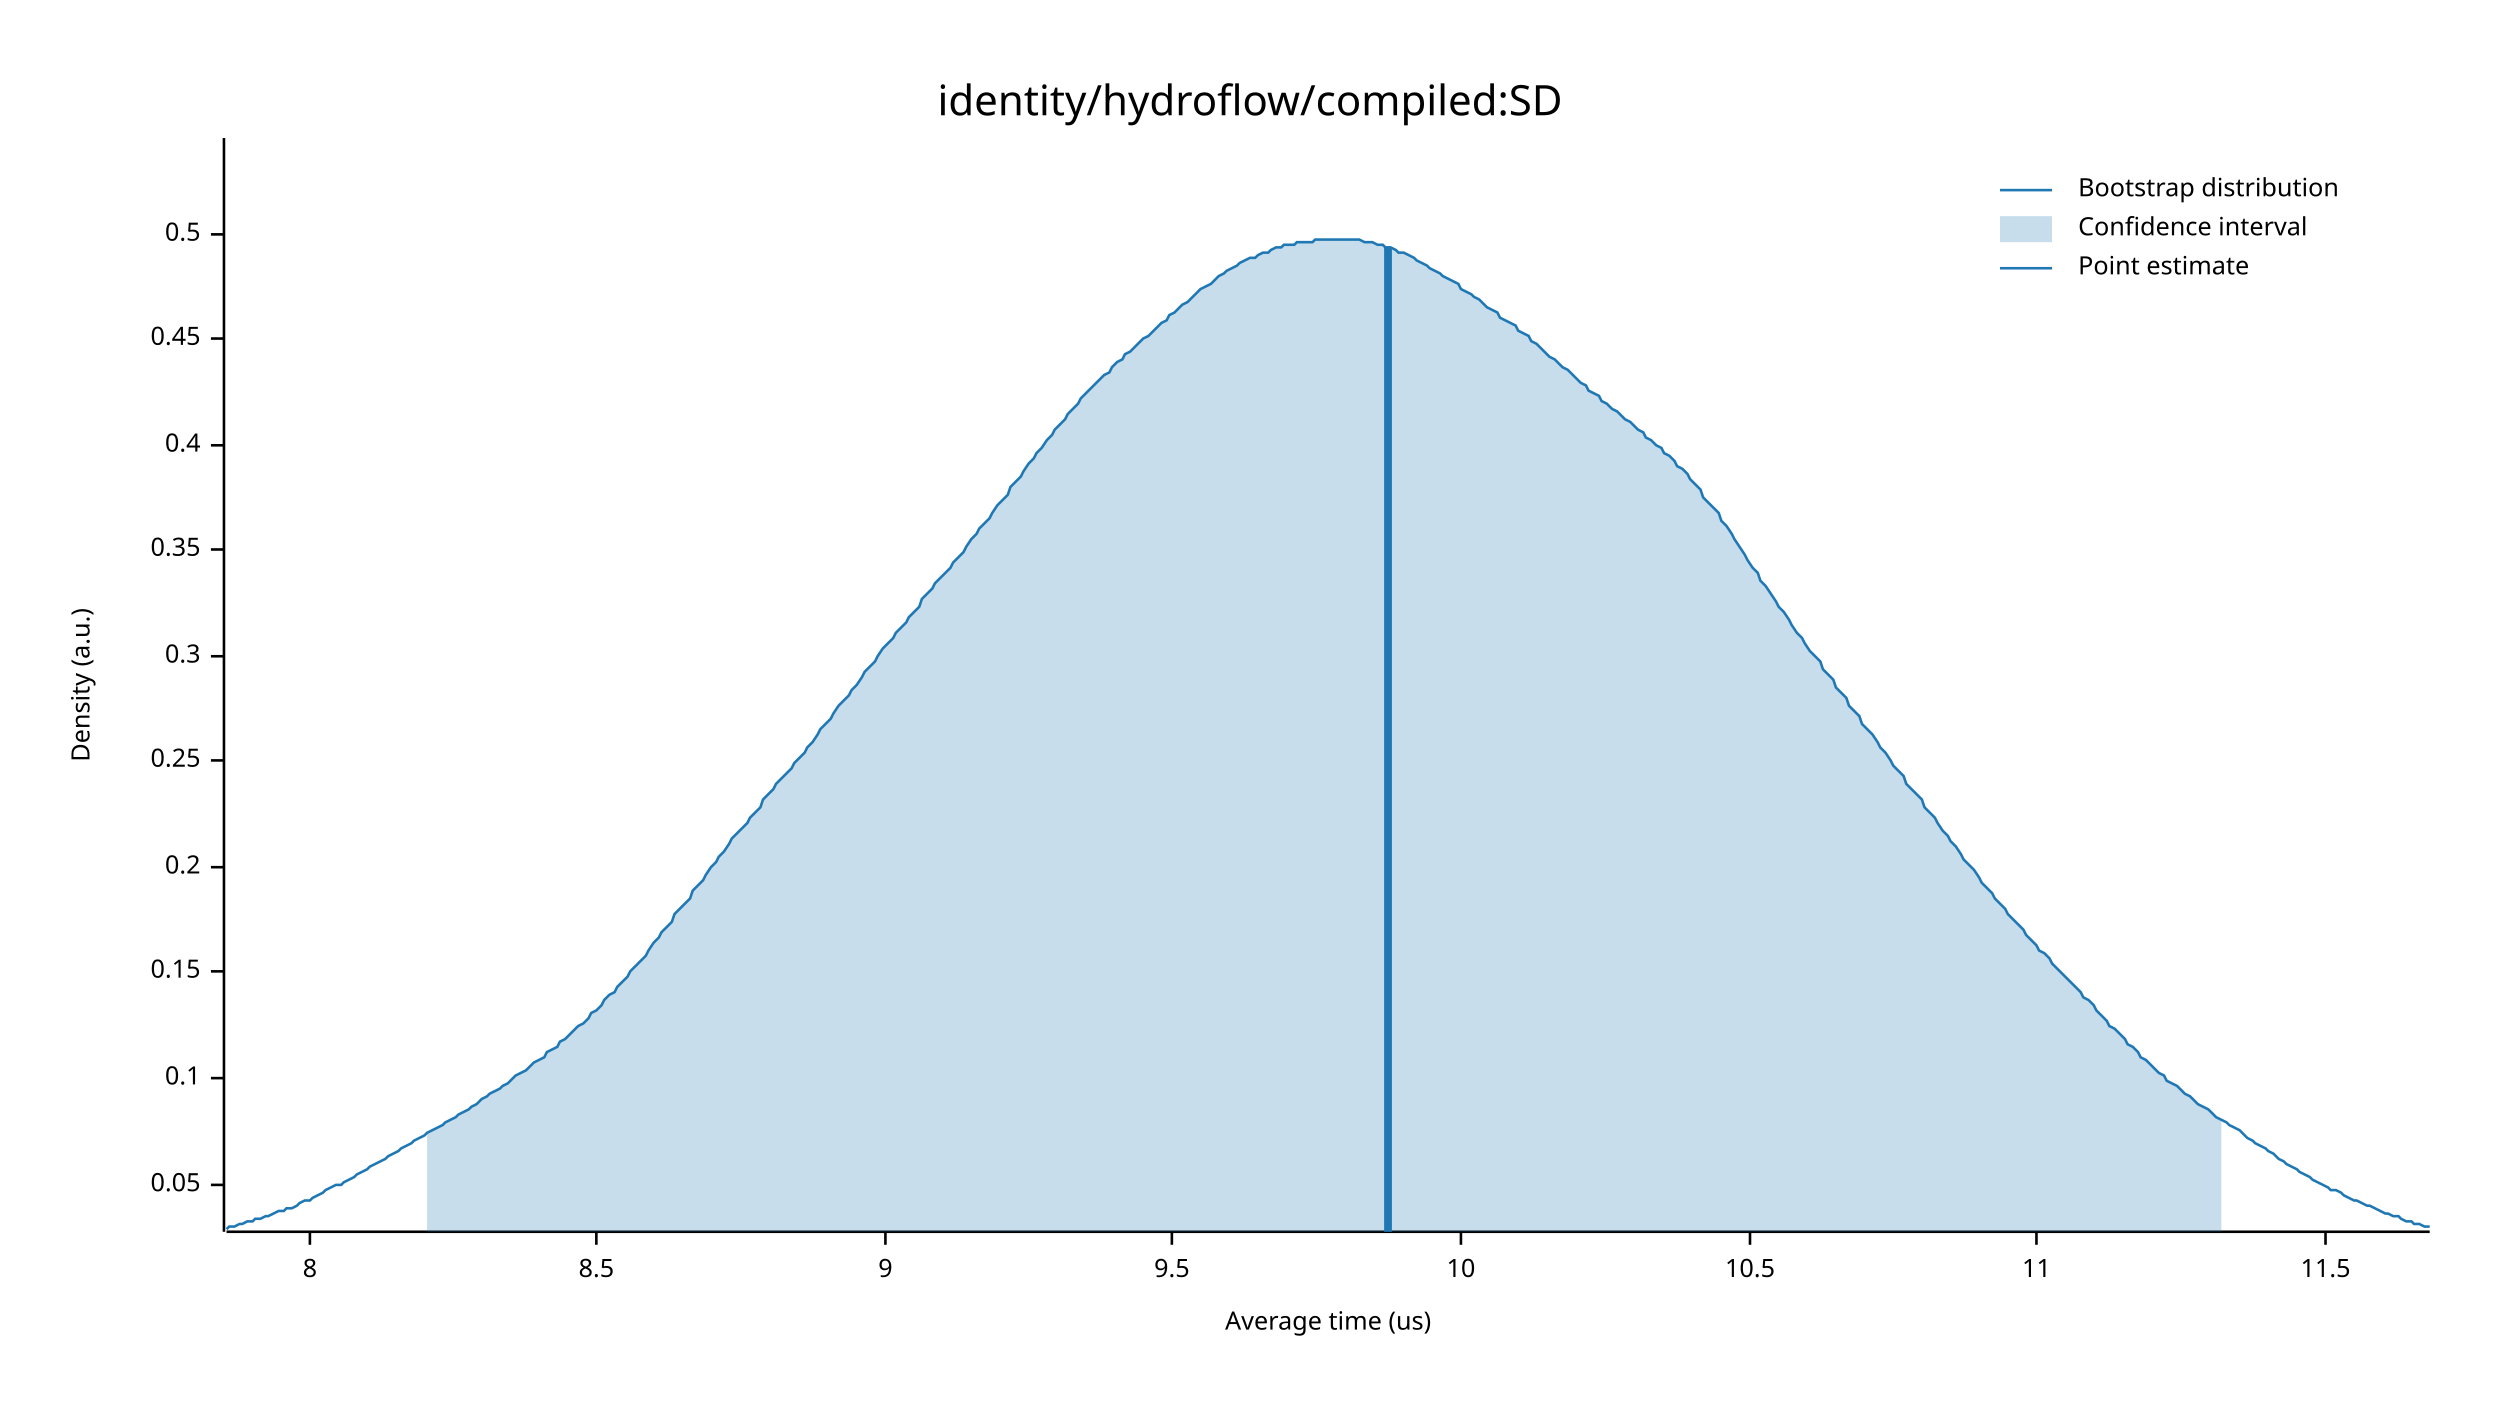
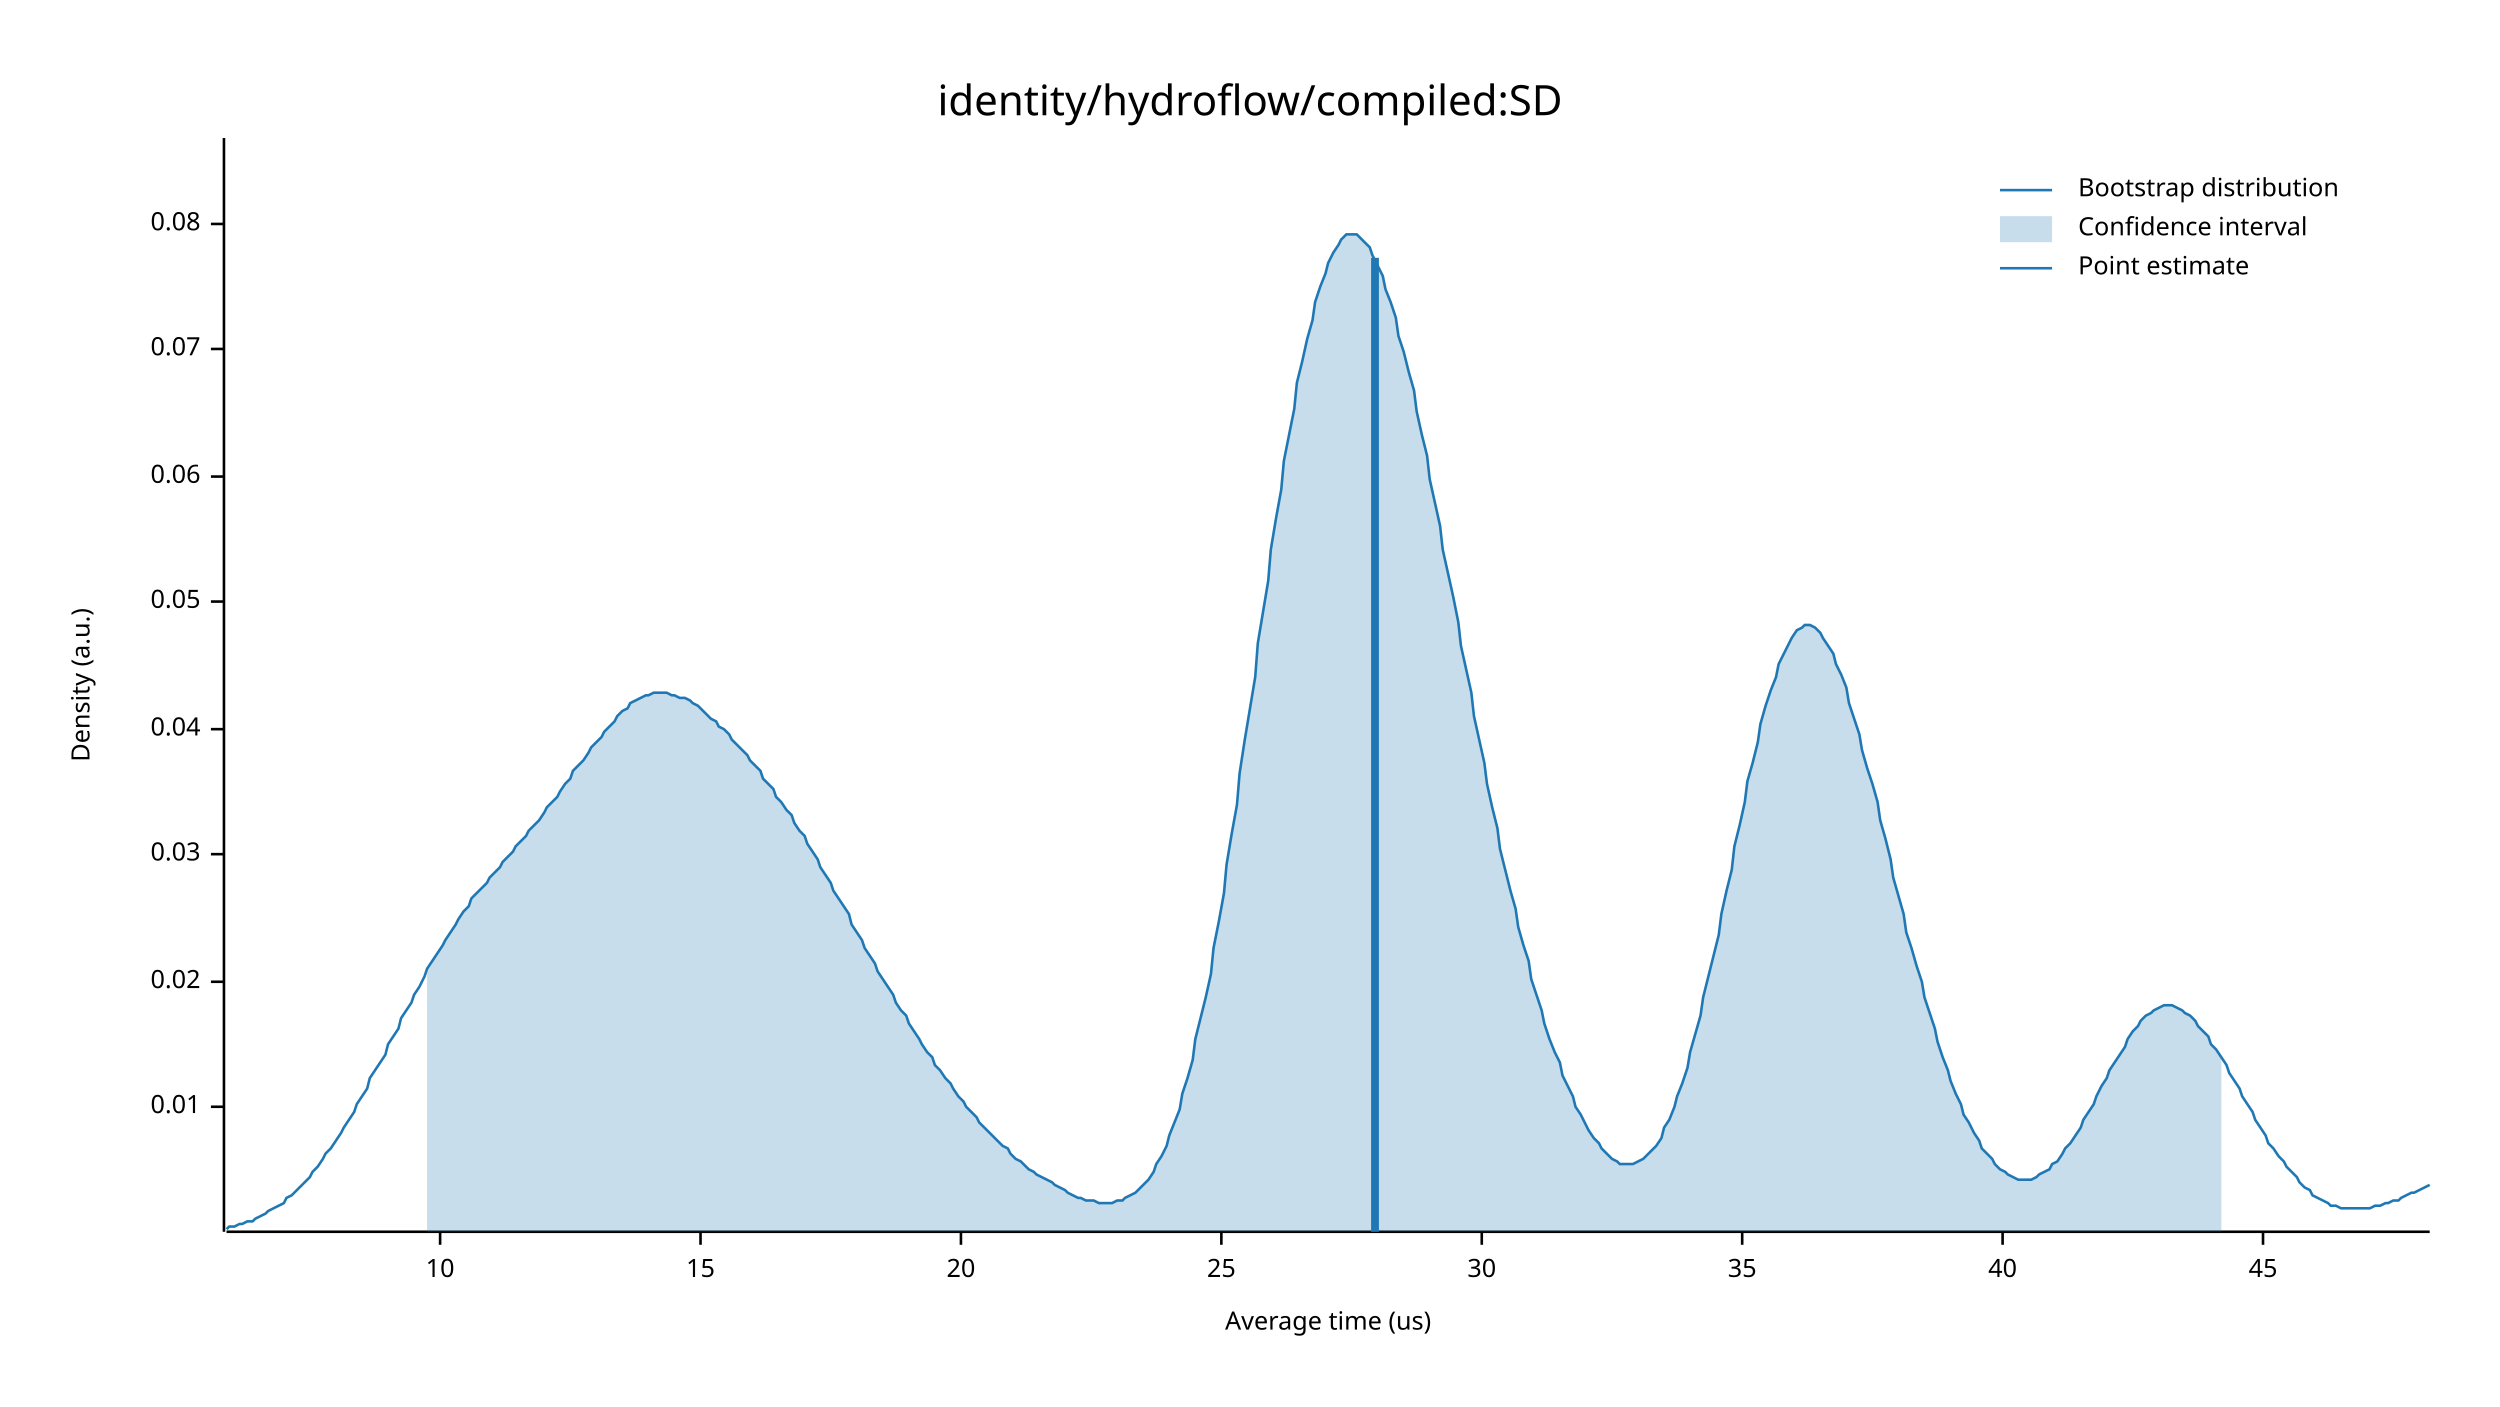
<svg xmlns="http://www.w3.org/2000/svg" width="960" height="540" viewBox="0 0 960 540">
  <text x="480" y="32" dy="0.76em" text-anchor="middle" font-family="sans-serif" font-size="16.129" opacity="1" fill="#000000">
identity/hydroflow/compiled:SD
</text>
  <text x="27" y="263" dy="0.76em" text-anchor="middle" font-family="sans-serif" font-size="9.677" opacity="1" fill="#000000" transform="rotate(270, 27, 263)">
Density (a.u.)
</text>
  <text x="510" y="513" dy="-0.5ex" text-anchor="middle" font-family="sans-serif" font-size="9.677" opacity="1" fill="#000000">
Average time (us)
</text>
  <polyline fill="none" opacity="1" stroke="#000000" stroke-width="1" points="86,53 86,473 " />
-   <text x="77" y="455" dy="0.5ex" text-anchor="end" font-family="sans-serif" font-size="9.677" opacity="1" fill="#000000">
+   <text x="77" y="425" dy="0.5ex" text-anchor="end" font-family="sans-serif" font-size="9.677" opacity="1" fill="#000000">
+ 0.01
+ </text>
+   <polyline fill="none" opacity="1" stroke="#000000" stroke-width="1" points="81,425 86,425 " />
+   <text x="77" y="377" dy="0.5ex" text-anchor="end" font-family="sans-serif" font-size="9.677" opacity="1" fill="#000000">
+ 0.02
+ </text>
+   <polyline fill="none" opacity="1" stroke="#000000" stroke-width="1" points="81,377 86,377 " />
+   <text x="77" y="328" dy="0.5ex" text-anchor="end" font-family="sans-serif" font-size="9.677" opacity="1" fill="#000000">
+ 0.03
+ </text>
+   <polyline fill="none" opacity="1" stroke="#000000" stroke-width="1" points="81,328 86,328 " />
+   <text x="77" y="280" dy="0.5ex" text-anchor="end" font-family="sans-serif" font-size="9.677" opacity="1" fill="#000000">
+ 0.04
+ </text>
+   <polyline fill="none" opacity="1" stroke="#000000" stroke-width="1" points="81,280 86,280 " />
+   <text x="77" y="231" dy="0.5ex" text-anchor="end" font-family="sans-serif" font-size="9.677" opacity="1" fill="#000000">
0.05
</text>
-   <polyline fill="none" opacity="1" stroke="#000000" stroke-width="1" points="81,455 86,455 " />
-   <text x="77" y="414" dy="0.5ex" text-anchor="end" font-family="sans-serif" font-size="9.677" opacity="1" fill="#000000">
- 0.1
+   <polyline fill="none" opacity="1" stroke="#000000" stroke-width="1" points="81,231 86,231 " />
+   <text x="77" y="183" dy="0.5ex" text-anchor="end" font-family="sans-serif" font-size="9.677" opacity="1" fill="#000000">
+ 0.06
</text>
-   <polyline fill="none" opacity="1" stroke="#000000" stroke-width="1" points="81,414 86,414 " />
-   <text x="77" y="373" dy="0.5ex" text-anchor="end" font-family="sans-serif" font-size="9.677" opacity="1" fill="#000000">
- 0.15
+   <polyline fill="none" opacity="1" stroke="#000000" stroke-width="1" points="81,183 86,183 " />
+   <text x="77" y="134" dy="0.5ex" text-anchor="end" font-family="sans-serif" font-size="9.677" opacity="1" fill="#000000">
+ 0.07
</text>
-   <polyline fill="none" opacity="1" stroke="#000000" stroke-width="1" points="81,373 86,373 " />
-   <text x="77" y="333" dy="0.5ex" text-anchor="end" font-family="sans-serif" font-size="9.677" opacity="1" fill="#000000">
- 0.2
+   <polyline fill="none" opacity="1" stroke="#000000" stroke-width="1" points="81,134 86,134 " />
+   <text x="77" y="86" dy="0.5ex" text-anchor="end" font-family="sans-serif" font-size="9.677" opacity="1" fill="#000000">
+ 0.08
</text>
-   <polyline fill="none" opacity="1" stroke="#000000" stroke-width="1" points="81,333 86,333 " />
-   <text x="77" y="292" dy="0.5ex" text-anchor="end" font-family="sans-serif" font-size="9.677" opacity="1" fill="#000000">
- 0.25
- </text>
-   <polyline fill="none" opacity="1" stroke="#000000" stroke-width="1" points="81,292 86,292 " />
-   <text x="77" y="252" dy="0.5ex" text-anchor="end" font-family="sans-serif" font-size="9.677" opacity="1" fill="#000000">
- 0.3
- </text>
-   <polyline fill="none" opacity="1" stroke="#000000" stroke-width="1" points="81,252 86,252 " />
-   <text x="77" y="211" dy="0.5ex" text-anchor="end" font-family="sans-serif" font-size="9.677" opacity="1" fill="#000000">
- 0.35
- </text>
-   <polyline fill="none" opacity="1" stroke="#000000" stroke-width="1" points="81,211 86,211 " />
-   <text x="77" y="171" dy="0.5ex" text-anchor="end" font-family="sans-serif" font-size="9.677" opacity="1" fill="#000000">
- 0.4
- </text>
-   <polyline fill="none" opacity="1" stroke="#000000" stroke-width="1" points="81,171 86,171 " />
-   <text x="77" y="130" dy="0.5ex" text-anchor="end" font-family="sans-serif" font-size="9.677" opacity="1" fill="#000000">
- 0.45
- </text>
-   <polyline fill="none" opacity="1" stroke="#000000" stroke-width="1" points="81,130 86,130 " />
-   <text x="77" y="90" dy="0.5ex" text-anchor="end" font-family="sans-serif" font-size="9.677" opacity="1" fill="#000000">
- 0.5
- </text>
-   <polyline fill="none" opacity="1" stroke="#000000" stroke-width="1" points="81,90 86,90 " />
+   <polyline fill="none" opacity="1" stroke="#000000" stroke-width="1" points="81,86 86,86 " />
  <polyline fill="none" opacity="1" stroke="#000000" stroke-width="1" points="87,473 933,473 " />
-   <text x="119" y="483" dy="0.76em" text-anchor="middle" font-family="sans-serif" font-size="9.677" opacity="1" fill="#000000">
- 8
- </text>
-   <polyline fill="none" opacity="1" stroke="#000000" stroke-width="1" points="119,473 119,478 " />
-   <text x="229" y="483" dy="0.76em" text-anchor="middle" font-family="sans-serif" font-size="9.677" opacity="1" fill="#000000">
- 8.5
- </text>
-   <polyline fill="none" opacity="1" stroke="#000000" stroke-width="1" points="229,473 229,478 " />
-   <text x="340" y="483" dy="0.76em" text-anchor="middle" font-family="sans-serif" font-size="9.677" opacity="1" fill="#000000">
- 9
- </text>
-   <polyline fill="none" opacity="1" stroke="#000000" stroke-width="1" points="340,473 340,478 " />
-   <text x="450" y="483" dy="0.76em" text-anchor="middle" font-family="sans-serif" font-size="9.677" opacity="1" fill="#000000">
- 9.5
- </text>
-   <polyline fill="none" opacity="1" stroke="#000000" stroke-width="1" points="450,473 450,478 " />
-   <text x="561" y="483" dy="0.76em" text-anchor="middle" font-family="sans-serif" font-size="9.677" opacity="1" fill="#000000">
+   <text x="169" y="483" dy="0.76em" text-anchor="middle" font-family="sans-serif" font-size="9.677" opacity="1" fill="#000000">
10
</text>
-   <polyline fill="none" opacity="1" stroke="#000000" stroke-width="1" points="561,473 561,478 " />
-   <text x="672" y="483" dy="0.76em" text-anchor="middle" font-family="sans-serif" font-size="9.677" opacity="1" fill="#000000">
- 10.5
+   <polyline fill="none" opacity="1" stroke="#000000" stroke-width="1" points="169,473 169,478 " />
+   <text x="269" y="483" dy="0.76em" text-anchor="middle" font-family="sans-serif" font-size="9.677" opacity="1" fill="#000000">
+ 15
</text>
-   <polyline fill="none" opacity="1" stroke="#000000" stroke-width="1" points="672,473 672,478 " />
-   <text x="782" y="483" dy="0.76em" text-anchor="middle" font-family="sans-serif" font-size="9.677" opacity="1" fill="#000000">
- 11
+   <polyline fill="none" opacity="1" stroke="#000000" stroke-width="1" points="269,473 269,478 " />
+   <text x="369" y="483" dy="0.76em" text-anchor="middle" font-family="sans-serif" font-size="9.677" opacity="1" fill="#000000">
+ 20
</text>
-   <polyline fill="none" opacity="1" stroke="#000000" stroke-width="1" points="782,473 782,478 " />
-   <text x="893" y="483" dy="0.76em" text-anchor="middle" font-family="sans-serif" font-size="9.677" opacity="1" fill="#000000">
- 11.5
+   <polyline fill="none" opacity="1" stroke="#000000" stroke-width="1" points="369,473 369,478 " />
+   <text x="469" y="483" dy="0.76em" text-anchor="middle" font-family="sans-serif" font-size="9.677" opacity="1" fill="#000000">
+ 25
</text>
-   <polyline fill="none" opacity="1" stroke="#000000" stroke-width="1" points="893,473 893,478 " />
-   <polyline fill="none" opacity="1" stroke="#1F78B4" stroke-width="1" points="87,472 88,471 90,471 92,470 93,470 95,469 97,469 98,468 100,468 102,467 103,467 105,466 107,465 109,465 110,464 112,464 114,463 115,462 117,461 119,461 120,460 122,459 124,458 125,457 127,456 129,455 131,455 132,454 134,453 136,452 137,451 139,450 141,449 142,448 144,447 146,446 148,445 149,444 151,443 153,442 154,441 156,440 158,439 159,438 161,437 163,436 164,435 166,434 168,433 170,432 171,431 173,430 175,429 176,428 178,427 180,426 181,425 183,424 185,422 187,421 188,420 190,419 192,418 193,417 195,416 197,414 198,413 200,412 202,411 203,410 205,408 207,407 209,406 210,404 212,403 214,402 215,400 217,399 219,397 220,396 222,394 224,393 226,391 227,389 229,388 231,386 232,384 234,382 236,381 237,379 239,377 241,375 242,373 244,371 246,369 248,367 249,365 251,362 253,360 254,358 256,356 258,354 259,351 261,349 263,347 265,345 266,342 268,340 270,338 271,336 273,333 275,331 276,329 278,327 280,324 281,322 283,320 285,318 287,316 288,314 290,312 292,310 293,307 295,305 297,303 298,301 300,299 302,297 304,295 305,293 307,291 309,289 310,287 312,285 314,282 315,280 317,278 319,276 320,274 322,271 324,269 326,267 327,265 329,263 331,260 332,258 334,256 336,254 337,252 339,249 341,247 343,245 344,243 346,241 348,239 349,237 351,235 353,233 354,230 356,228 358,226 359,224 361,222 363,220 365,218 366,216 368,214 370,212 371,210 373,207 375,205 376,203 378,201 380,199 381,197 383,194 385,192 387,190 388,187 390,185 392,183 393,181 395,178 397,176 398,174 400,172 402,169 404,167 405,165 407,163 409,161 410,159 412,157 414,155 415,153 417,151 419,149 420,148 422,146 424,144 426,143 427,141 429,139 431,138 432,136 434,135 436,133 437,132 439,130 441,129 443,127 444,126 446,124 448,123 449,121 451,120 453,118 454,117 456,116 458,114 459,113 461,111 463,110 465,109 466,108 468,106 470,105 471,104 473,103 475,102 476,101 478,100 480,99 482,99 483,98 485,97 487,97 488,96 490,95 492,95 493,94 495,94 497,94 498,93 500,93 502,93 504,93 505,92 507,92 509,92 510,92 512,92 514,92 515,92 517,92 519,92 521,92 522,92 524,93 526,93 527,93 529,94 531,94 532,95 534,95 536,96 537,97 539,97 541,98 543,99 544,100 546,101 548,102 549,103 551,104 553,105 554,106 556,107 558,108 560,109 561,111 563,112 565,113 566,114 568,115 570,117 571,118 573,119 575,120 576,122 578,123 580,124 582,125 583,127 585,128 587,129 588,131 590,132 592,134 593,135 595,137 597,138 599,140 600,141 602,142 604,144 605,145 607,147 609,148 610,150 612,151 614,152 615,154 617,155 619,157 621,158 622,159 624,161 626,162 627,163 629,165 631,166 632,168 634,169 636,171 638,172 639,174 641,175 643,177 644,179 646,180 648,182 649,184 651,186 653,188 654,191 656,193 658,195 660,197 661,200 663,202 665,205 666,207 668,210 670,213 671,215 673,218 675,220 676,223 678,225 680,228 682,231 683,233 685,235 687,238 688,240 690,243 692,245 693,247 695,250 697,252 699,254 700,257 702,259 704,261 705,264 707,266 709,268 710,271 712,273 714,275 715,278 717,280 719,282 721,285 722,287 724,289 726,292 727,294 729,296 731,298 732,301 734,303 736,305 738,307 739,310 741,312 743,314 744,316 746,319 748,321 749,323 751,325 753,328 754,330 756,332 758,334 760,337 761,339 763,341 765,343 766,345 768,347 770,349 771,351 773,353 775,355 777,357 778,359 780,361 782,363 783,365 785,366 787,368 788,370 790,372 792,374 793,375 795,377 797,379 799,381 800,383 802,384 804,386 805,388 807,390 809,392 810,394 812,395 814,397 816,399 817,401 819,402 821,404 822,406 824,407 826,409 827,410 829,412 831,413 832,415 834,416 836,417 838,419 839,420 841,421 843,423 844,424 846,425 848,426 849,427 851,429 853,430 855,431 856,432 858,433 860,434 861,435 863,437 865,438 866,439 868,440 870,441 871,442 873,443 875,445 877,446 878,447 880,448 882,449 883,450 885,451 887,452 888,453 890,454 892,455 894,456 895,457 897,457 899,458 900,459 902,460 904,461 905,461 907,462 909,463 910,463 912,464 914,465 916,466 917,466 919,467 921,467 922,468 924,469 926,469 927,470 929,470 931,471 933,471 " />
-   <polygon opacity="0.25" fill="#1F78B4" points="164,435 166,434 168,433 170,432 171,431 173,430 175,429 176,428 178,427 180,426 181,425 183,424 185,422 187,421 188,420 190,419 192,418 193,417 195,416 197,414 198,413 200,412 202,411 203,410 205,408 207,407 209,406 210,404 212,403 214,402 215,400 217,399 219,397 220,396 222,394 224,393 226,391 227,389 229,388 231,386 232,384 234,382 236,381 237,379 239,377 241,375 242,373 244,371 246,369 248,367 249,365 251,362 253,360 254,358 256,356 258,354 259,351 261,349 263,347 265,345 266,342 268,340 270,338 271,336 273,333 275,331 276,329 278,327 280,324 281,322 283,320 285,318 287,316 288,314 290,312 292,310 293,307 295,305 297,303 298,301 300,299 302,297 304,295 305,293 307,291 309,289 310,287 312,285 314,282 315,280 317,278 319,276 320,274 322,271 324,269 326,267 327,265 329,263 331,260 332,258 334,256 336,254 337,252 339,249 341,247 343,245 344,243 346,241 348,239 349,237 351,235 353,233 354,230 356,228 358,226 359,224 361,222 363,220 365,218 366,216 368,214 370,212 371,210 373,207 375,205 376,203 378,201 380,199 381,197 383,194 385,192 387,190 388,187 390,185 392,183 393,181 395,178 397,176 398,174 400,172 402,169 404,167 405,165 407,163 409,161 410,159 412,157 414,155 415,153 417,151 419,149 420,148 422,146 424,144 426,143 427,141 429,139 431,138 432,136 434,135 436,133 437,132 439,130 441,129 443,127 444,126 446,124 448,123 449,121 451,120 453,118 454,117 456,116 458,114 459,113 461,111 463,110 465,109 466,108 468,106 470,105 471,104 473,103 475,102 476,101 478,100 480,99 482,99 483,98 485,97 487,97 488,96 490,95 492,95 493,94 495,94 497,94 498,93 500,93 502,93 504,93 505,92 507,92 509,92 510,92 512,92 514,92 515,92 517,92 519,92 521,92 522,92 524,93 526,93 527,93 529,94 531,94 532,95 534,95 536,96 537,97 539,97 541,98 543,99 544,100 546,101 548,102 549,103 551,104 553,105 554,106 556,107 558,108 560,109 561,111 563,112 565,113 566,114 568,115 570,117 571,118 573,119 575,120 576,122 578,123 580,124 582,125 583,127 585,128 587,129 588,131 590,132 592,134 593,135 595,137 597,138 599,140 600,141 602,142 604,144 605,145 607,147 609,148 610,150 612,151 614,152 615,154 617,155 619,157 621,158 622,159 624,161 626,162 627,163 629,165 631,166 632,168 634,169 636,171 638,172 639,174 641,175 643,177 644,179 646,180 648,182 649,184 651,186 653,188 654,191 656,193 658,195 660,197 661,200 663,202 665,205 666,207 668,210 670,213 671,215 673,218 675,220 676,223 678,225 680,228 682,231 683,233 685,235 687,238 688,240 690,243 692,245 693,247 695,250 697,252 699,254 700,257 702,259 704,261 705,264 707,266 709,268 710,271 712,273 714,275 715,278 717,280 719,282 721,285 722,287 724,289 726,292 727,294 729,296 731,298 732,301 734,303 736,305 738,307 739,310 741,312 743,314 744,316 746,319 748,321 749,323 751,325 753,328 754,330 756,332 758,334 760,337 761,339 763,341 765,343 766,345 768,347 770,349 771,351 773,353 775,355 777,357 778,359 780,361 782,363 783,365 785,366 787,368 788,370 790,372 792,374 793,375 795,377 797,379 799,381 800,383 802,384 804,386 805,388 807,390 809,392 810,394 812,395 814,397 816,399 817,401 819,402 821,404 822,406 824,407 826,409 827,410 829,412 831,413 832,415 834,416 836,417 838,419 839,420 841,421 843,423 844,424 846,425 848,426 849,427 851,429 853,430 853,473 164,473 " />
-   <polyline fill="none" opacity="1" stroke="#1F78B4" stroke-width="3" points="533,473 533,95 " />
+   <polyline fill="none" opacity="1" stroke="#000000" stroke-width="1" points="469,473 469,478 " />
+   <text x="569" y="483" dy="0.76em" text-anchor="middle" font-family="sans-serif" font-size="9.677" opacity="1" fill="#000000">
+ 30
+ </text>
+   <polyline fill="none" opacity="1" stroke="#000000" stroke-width="1" points="569,473 569,478 " />
+   <text x="669" y="483" dy="0.76em" text-anchor="middle" font-family="sans-serif" font-size="9.677" opacity="1" fill="#000000">
+ 35
+ </text>
+   <polyline fill="none" opacity="1" stroke="#000000" stroke-width="1" points="669,473 669,478 " />
+   <text x="769" y="483" dy="0.76em" text-anchor="middle" font-family="sans-serif" font-size="9.677" opacity="1" fill="#000000">
+ 40
+ </text>
+   <polyline fill="none" opacity="1" stroke="#000000" stroke-width="1" points="769,473 769,478 " />
+   <text x="869" y="483" dy="0.76em" text-anchor="middle" font-family="sans-serif" font-size="9.677" opacity="1" fill="#000000">
+ 45
+ </text>
+   <polyline fill="none" opacity="1" stroke="#000000" stroke-width="1" points="869,473 869,478 " />
+   <polyline fill="none" opacity="1" stroke="#1F78B4" stroke-width="1" points="87,472 88,471 90,471 92,470 93,470 95,469 97,469 98,468 100,467 102,466 103,465 105,464 107,463 109,462 110,460 112,459 114,457 115,456 117,454 119,452 120,450 122,448 124,445 125,443 127,441 129,438 131,435 132,433 134,430 136,427 137,424 139,421 141,418 142,414 144,411 146,408 148,405 149,401 151,398 153,395 154,391 156,388 158,385 159,382 161,379 163,375 164,372 166,369 168,366 170,363 171,361 173,358 175,355 176,353 178,350 180,348 181,345 183,343 185,341 187,339 188,337 190,335 192,333 193,331 195,329 197,327 198,325 200,323 202,321 203,319 205,317 207,315 209,312 210,310 212,308 214,306 215,304 217,301 219,299 220,296 222,294 224,292 226,289 227,287 229,285 231,283 232,281 234,279 236,277 237,275 239,273 241,272 242,270 244,269 246,268 248,267 249,267 251,266 253,266 254,266 256,266 258,267 259,267 261,268 263,268 265,269 266,270 268,271 270,273 271,274 273,276 275,277 276,279 278,280 280,282 281,284 283,286 285,288 287,290 288,292 290,294 292,296 293,299 295,301 297,303 298,306 300,308 302,311 304,313 305,316 307,319 309,321 310,324 312,327 314,330 315,333 317,336 319,339 320,342 322,345 324,348 326,351 327,355 329,358 331,361 332,364 334,367 336,370 337,373 339,376 341,379 343,382 344,385 346,388 348,390 349,393 351,396 353,399 354,401 356,404 358,406 359,409 361,411 363,414 365,416 366,418 368,421 370,423 371,425 373,427 375,429 376,431 378,433 380,435 381,436 383,438 385,440 387,441 388,443 390,445 392,446 393,447 395,449 397,450 398,451 400,452 402,453 404,454 405,455 407,456 409,457 410,458 412,459 414,460 415,460 417,461 419,461 420,461 422,462 424,462 426,462 427,462 429,461 431,461 432,460 434,459 436,458 437,457 439,455 441,453 443,450 444,447 446,444 448,440 449,436 451,431 453,426 454,420 456,414 458,407 459,399 461,391 463,383 465,374 466,364 468,354 470,343 471,332 473,320 475,309 476,297 478,284 480,272 482,260 483,247 485,235 487,223 488,211 490,199 492,188 493,177 495,167 497,157 498,147 500,139 502,130 504,123 505,116 507,110 509,105 510,101 512,97 514,94 515,92 517,90 519,90 521,90 522,91 524,93 526,95 527,98 529,102 531,106 532,111 534,116 536,122 537,129 539,135 541,143 543,150 544,158 546,167 548,175 549,184 551,193 553,202 554,211 556,220 558,229 560,239 561,248 563,257 565,266 566,275 568,284 570,293 571,301 573,310 575,318 576,326 578,334 580,342 582,349 583,356 585,363 587,369 588,376 590,382 592,388 593,393 595,399 597,404 599,408 600,413 602,417 604,421 605,425 607,428 609,432 610,434 612,437 614,439 615,441 617,443 619,445 621,446 622,447 624,447 626,447 627,447 629,446 631,445 632,444 634,442 636,440 638,437 639,433 641,430 643,425 644,421 646,416 648,410 649,404 651,397 653,390 654,383 656,375 658,367 660,359 661,351 663,342 665,334 666,325 668,317 670,308 671,300 673,293 675,285 676,278 678,271 680,265 682,260 683,255 685,251 687,247 688,245 690,242 692,241 693,240 695,240 697,241 699,243 700,245 702,248 704,251 705,255 707,259 709,264 710,270 712,276 714,282 715,288 717,295 719,301 721,308 722,315 724,322 726,330 727,337 729,344 731,351 732,358 734,364 736,371 738,377 739,383 741,389 743,395 744,400 746,406 748,411 749,415 751,420 753,424 754,428 756,431 758,435 760,438 761,441 763,443 765,445 766,447 768,449 770,450 771,451 773,452 775,453 777,453 778,453 780,453 782,452 783,451 785,450 787,449 788,447 790,446 792,443 793,441 795,439 797,436 799,433 800,430 802,427 804,424 805,421 807,417 809,414 810,411 812,408 814,405 816,402 817,399 819,396 821,394 822,392 824,390 826,389 827,388 829,387 831,386 832,386 834,386 836,387 838,388 839,389 841,390 843,392 844,394 846,396 848,398 849,401 851,403 853,406 855,409 856,412 858,415 860,418 861,421 863,424 865,427 866,430 868,433 870,436 871,439 873,441 875,444 877,446 878,448 880,450 882,452 883,454 885,456 887,457 888,459 890,460 892,461 894,462 895,463 897,463 899,464 900,464 902,464 904,464 905,464 907,464 909,464 910,464 912,463 914,463 916,462 917,462 919,461 921,461 922,460 924,459 926,458 927,458 929,457 931,456 933,455 " />
+   <polygon opacity="0.25" fill="#1F78B4" points="164,372 166,369 168,366 170,363 171,361 173,358 175,355 176,353 178,350 180,348 181,345 183,343 185,341 187,339 188,337 190,335 192,333 193,331 195,329 197,327 198,325 200,323 202,321 203,319 205,317 207,315 209,312 210,310 212,308 214,306 215,304 217,301 219,299 220,296 222,294 224,292 226,289 227,287 229,285 231,283 232,281 234,279 236,277 237,275 239,273 241,272 242,270 244,269 246,268 248,267 249,267 251,266 253,266 254,266 256,266 258,267 259,267 261,268 263,268 265,269 266,270 268,271 270,273 271,274 273,276 275,277 276,279 278,280 280,282 281,284 283,286 285,288 287,290 288,292 290,294 292,296 293,299 295,301 297,303 298,306 300,308 302,311 304,313 305,316 307,319 309,321 310,324 312,327 314,330 315,333 317,336 319,339 320,342 322,345 324,348 326,351 327,355 329,358 331,361 332,364 334,367 336,370 337,373 339,376 341,379 343,382 344,385 346,388 348,390 349,393 351,396 353,399 354,401 356,404 358,406 359,409 361,411 363,414 365,416 366,418 368,421 370,423 371,425 373,427 375,429 376,431 378,433 380,435 381,436 383,438 385,440 387,441 388,443 390,445 392,446 393,447 395,449 397,450 398,451 400,452 402,453 404,454 405,455 407,456 409,457 410,458 412,459 414,460 415,460 417,461 419,461 420,461 422,462 424,462 426,462 427,462 429,461 431,461 432,460 434,459 436,458 437,457 439,455 441,453 443,450 444,447 446,444 448,440 449,436 451,431 453,426 454,420 456,414 458,407 459,399 461,391 463,383 465,374 466,364 468,354 470,343 471,332 473,320 475,309 476,297 478,284 480,272 482,260 483,247 485,235 487,223 488,211 490,199 492,188 493,177 495,167 497,157 498,147 500,139 502,130 504,123 505,116 507,110 509,105 510,101 512,97 514,94 515,92 517,90 519,90 521,90 522,91 524,93 526,95 527,98 529,102 531,106 532,111 534,116 536,122 537,129 539,135 541,143 543,150 544,158 546,167 548,175 549,184 551,193 553,202 554,211 556,220 558,229 560,239 561,248 563,257 565,266 566,275 568,284 570,293 571,301 573,310 575,318 576,326 578,334 580,342 582,349 583,356 585,363 587,369 588,376 590,382 592,388 593,393 595,399 597,404 599,408 600,413 602,417 604,421 605,425 607,428 609,432 610,434 612,437 614,439 615,441 617,443 619,445 621,446 622,447 624,447 626,447 627,447 629,446 631,445 632,444 634,442 636,440 638,437 639,433 641,430 643,425 644,421 646,416 648,410 649,404 651,397 653,390 654,383 656,375 658,367 660,359 661,351 663,342 665,334 666,325 668,317 670,308 671,300 673,293 675,285 676,278 678,271 680,265 682,260 683,255 685,251 687,247 688,245 690,242 692,241 693,240 695,240 697,241 699,243 700,245 702,248 704,251 705,255 707,259 709,264 710,270 712,276 714,282 715,288 717,295 719,301 721,308 722,315 724,322 726,330 727,337 729,344 731,351 732,358 734,364 736,371 738,377 739,383 741,389 743,395 744,400 746,406 748,411 749,415 751,420 753,424 754,428 756,431 758,435 760,438 761,441 763,443 765,445 766,447 768,449 770,450 771,451 773,452 775,453 777,453 778,453 780,453 782,452 783,451 785,450 787,449 788,447 790,446 792,443 793,441 795,439 797,436 799,433 800,430 802,427 804,424 805,421 807,417 809,414 810,411 812,408 814,405 816,402 817,399 819,396 821,394 822,392 824,390 826,389 827,388 829,387 831,386 832,386 834,386 836,387 838,388 839,389 841,390 843,392 844,394 846,396 848,398 849,401 851,403 853,406 853,473 164,473 " />
+   <polyline fill="none" opacity="1" stroke="#1F78B4" stroke-width="3" points="528,473 528,99 " />
  <text x="798" y="68" dy="0.76em" text-anchor="start" font-family="sans-serif" font-size="9.677" opacity="1" fill="#000000">
Bootstrap distribution
</text>
  <text x="798" y="83" dy="0.76em" text-anchor="start" font-family="sans-serif" font-size="9.677" opacity="1" fill="#000000">
Confidence interval
</text>
  <text x="798" y="98" dy="0.76em" text-anchor="start" font-family="sans-serif" font-size="9.677" opacity="1" fill="#000000">
Point estimate
</text>
  <polyline fill="none" opacity="1" stroke="#1F78B4" stroke-width="1" points="768,73 788,73 " />
  <rect x="768" y="83" width="20" height="10" opacity="0.25" fill="#1F78B4" stroke="none" />
  <polyline fill="none" opacity="1" stroke="#1F78B4" stroke-width="1" points="768,103 788,103 " />
</svg>
